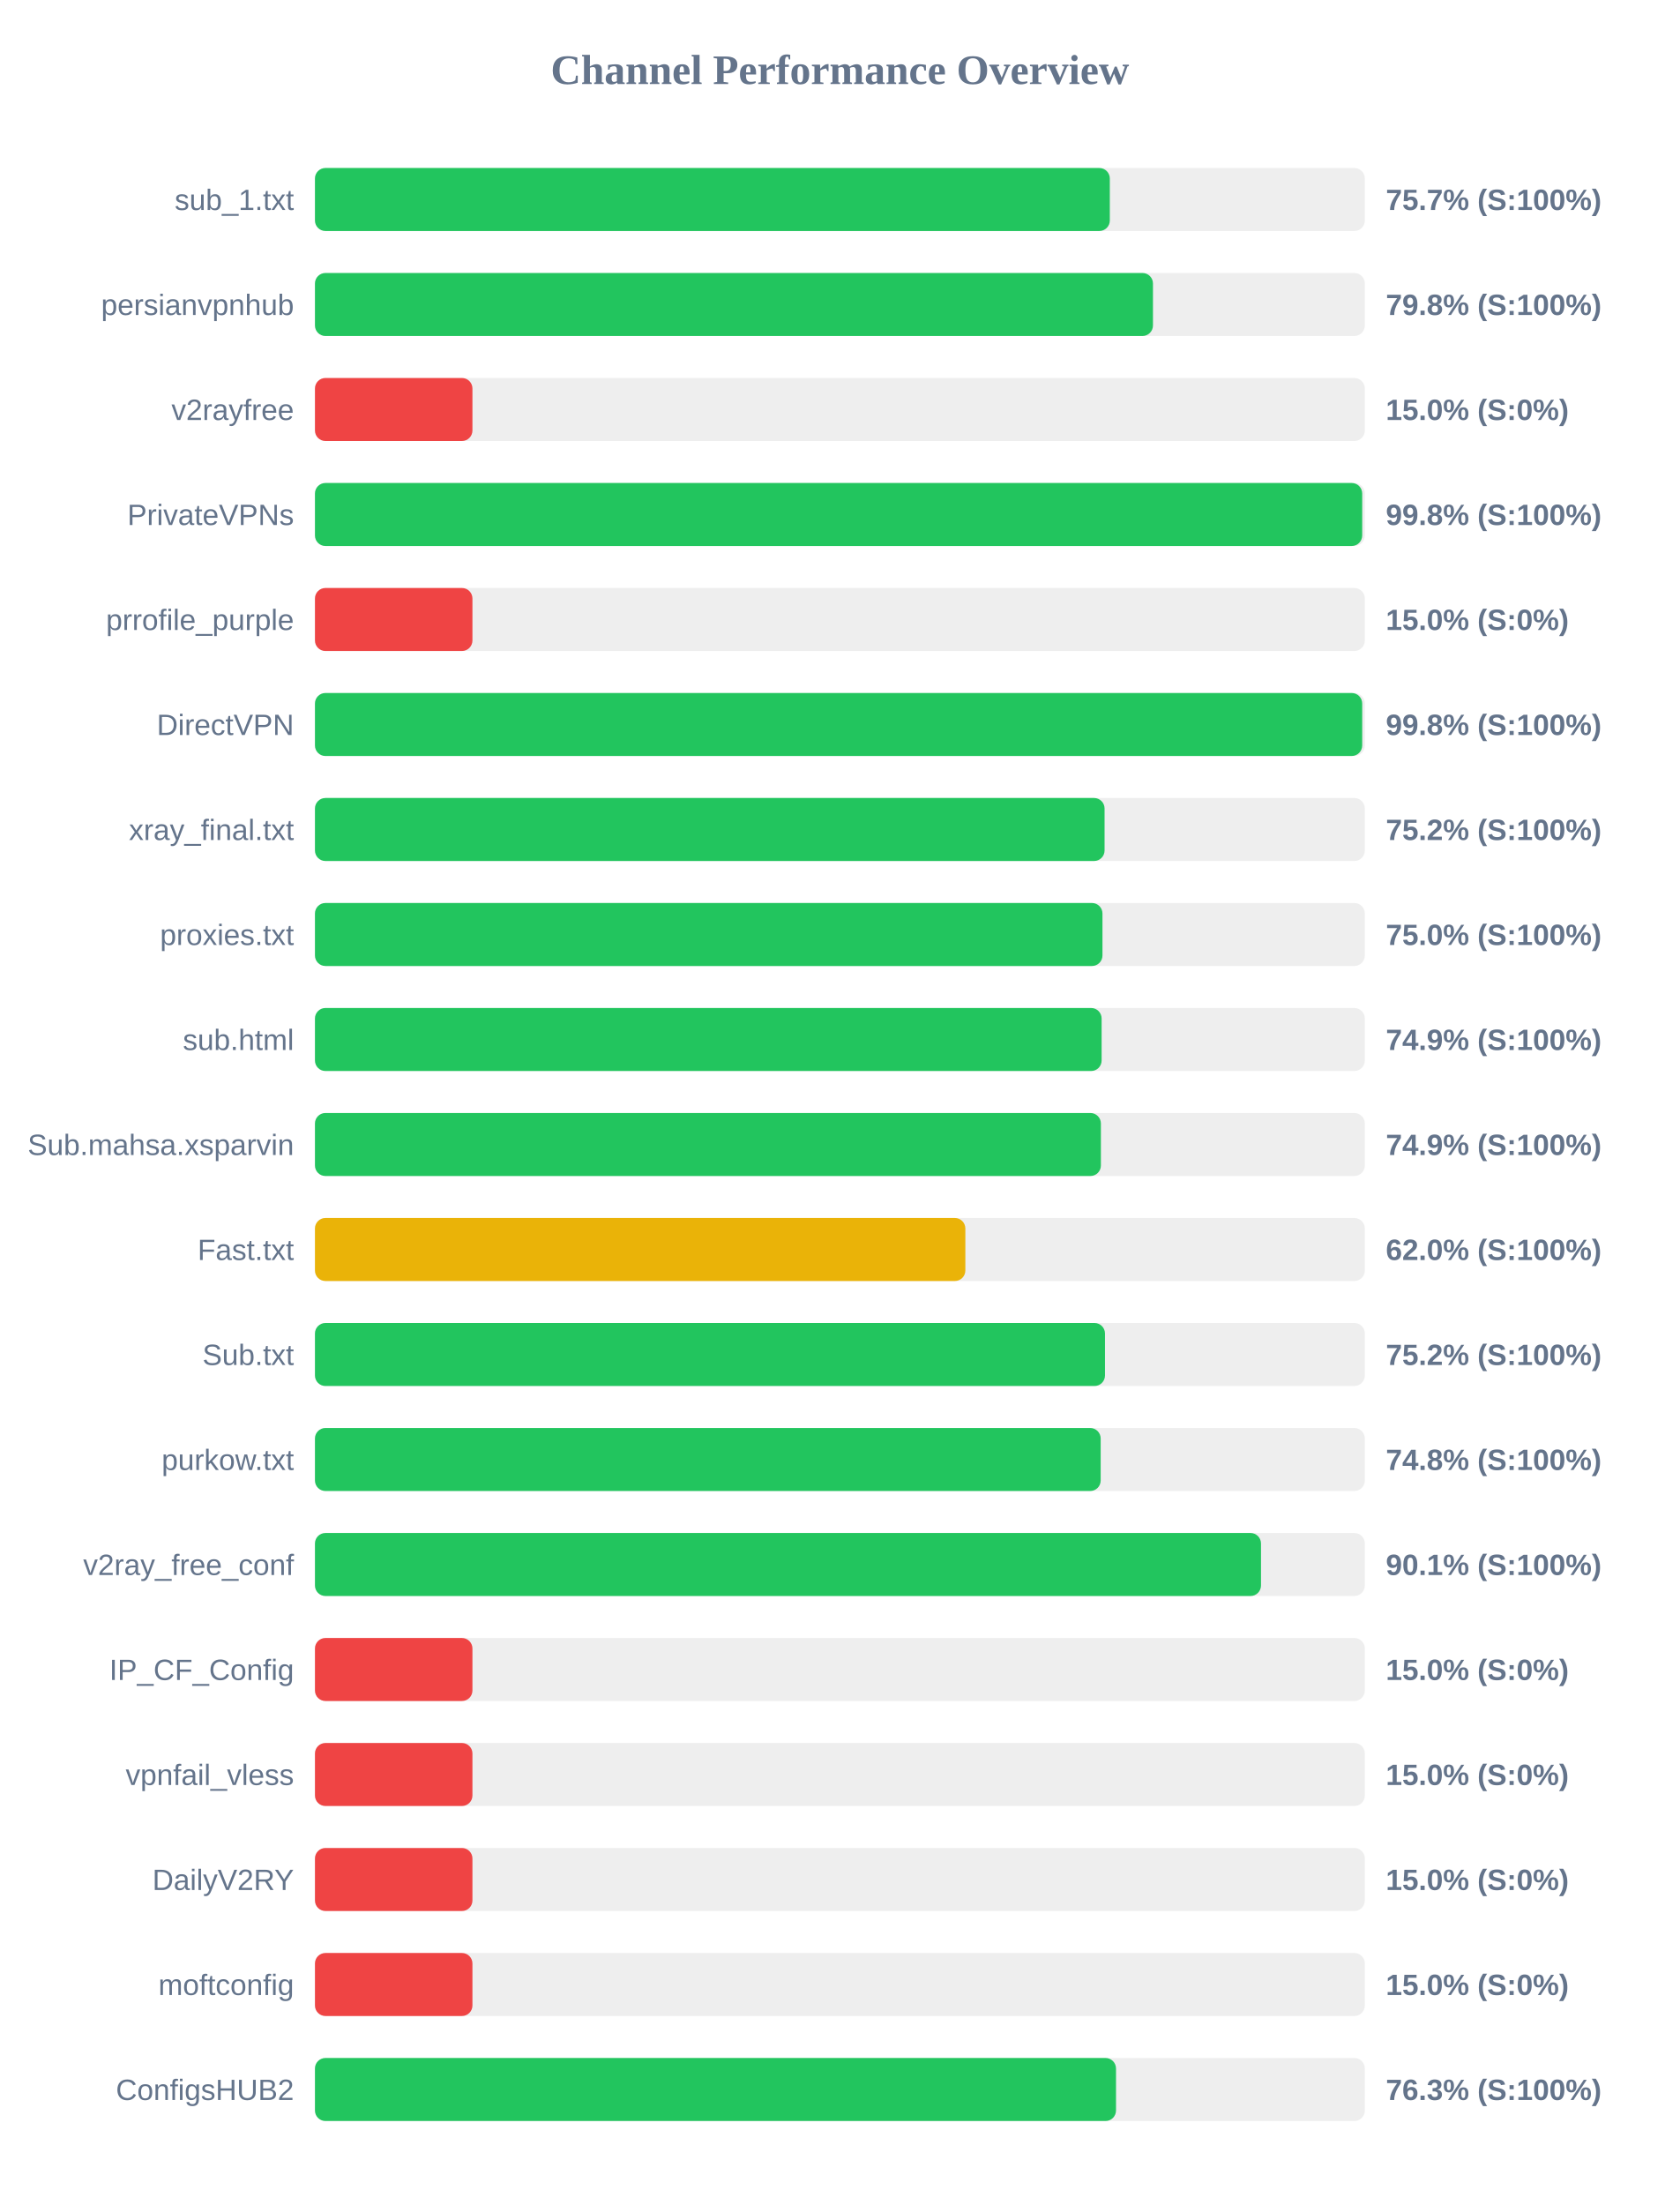
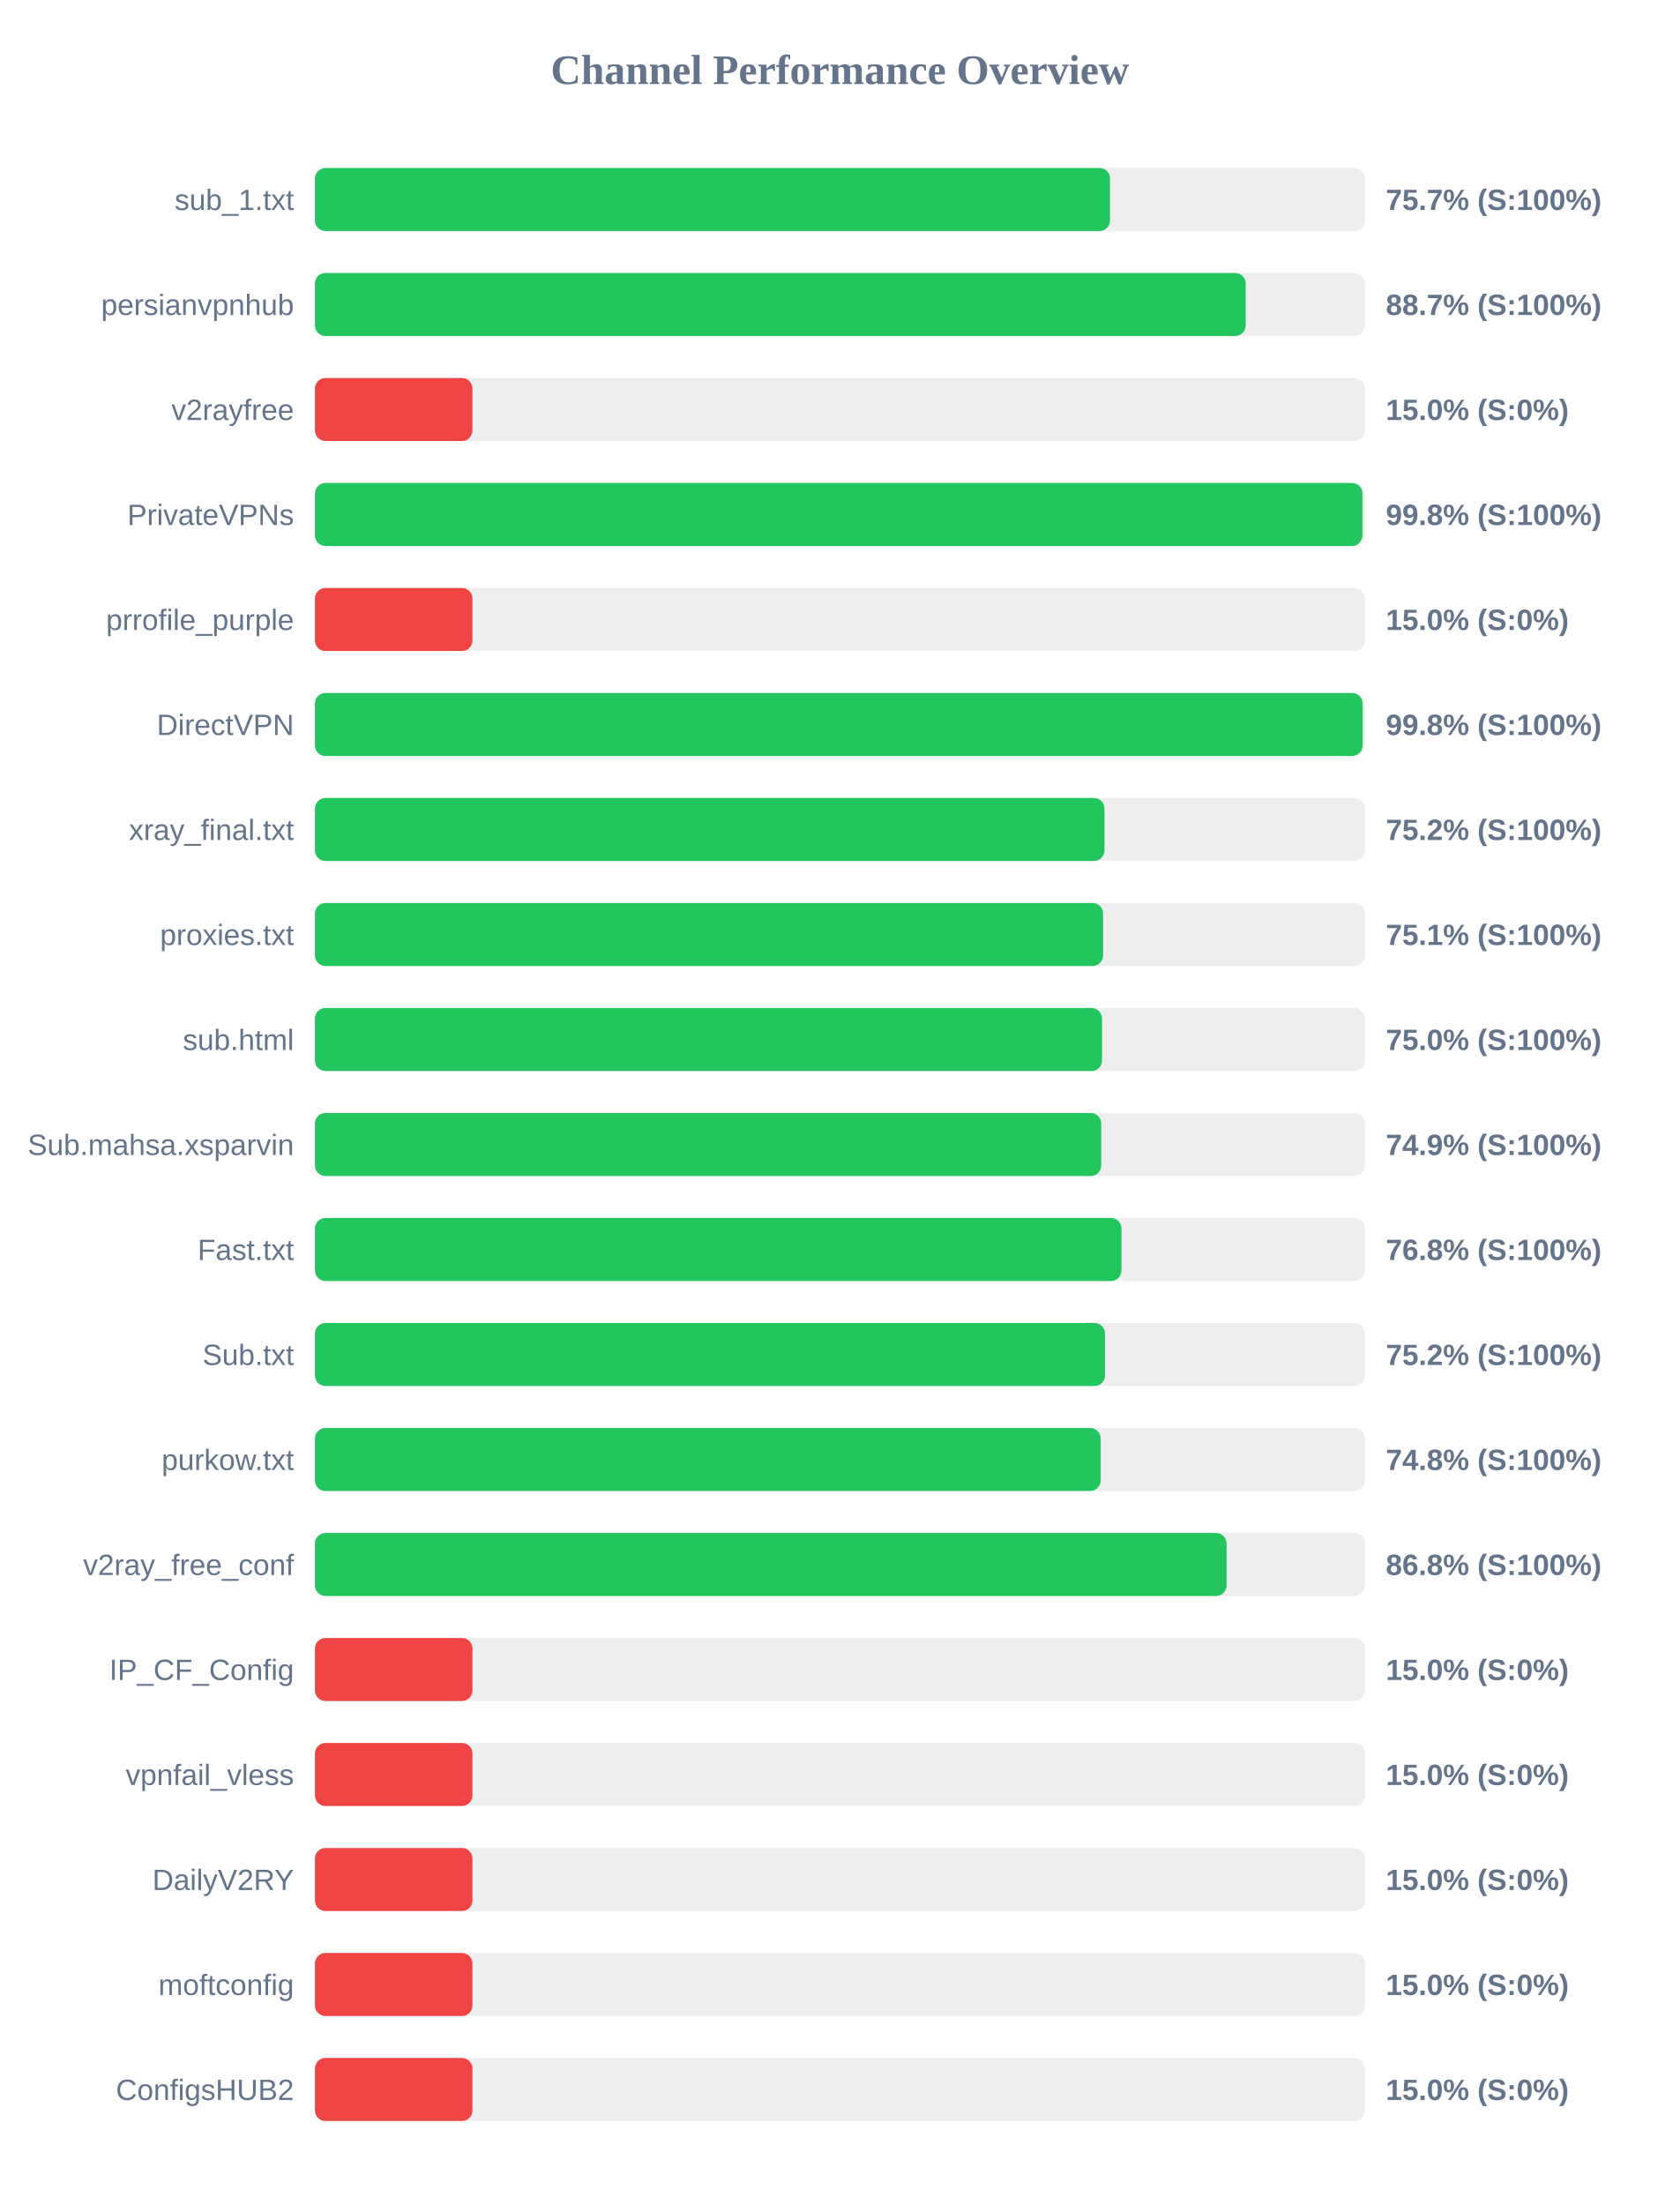
<svg xmlns="http://www.w3.org/2000/svg" width="800" height="1050" version="1.1">
  <style>
        .row { font: 14px Arial; fill: #64748b; }
        .score { font: bold 14px Arial; fill: #64748b; }
    </style>
  <text x="400" y="40" text-anchor="middle" font-size="20px" font-weight="bold" fill="#64748b">Channel Performance Overview</text>
  <rect x="150" y="80" width="500" height="30" fill="#eee" rx="5" />
-   <rect x="150" y="80" width="378.55" height="30" fill="#22c55e" rx="5" />
+   <rect x="150" y="80" width="378.65" height="30" fill="#22c55e" rx="5" />
  <text x="140" y="100" text-anchor="end" class="row">sub_1.txt</text>
  <text x="660" y="100" text-anchor="start" class="score">75.7% (S:100%)</text>
  <rect x="150" y="130" width="500" height="30" fill="#eee" rx="5" />
-   <rect x="150" y="130" width="399.1" height="30" fill="#22c55e" rx="5" />
+   <rect x="150" y="130" width="443.25" height="30" fill="#22c55e" rx="5" />
  <text x="140" y="150" text-anchor="end" class="row">persianvpnhub</text>
-   <text x="660" y="150" text-anchor="start" class="score">79.8% (S:100%)</text>
+   <text x="660" y="150" text-anchor="start" class="score">88.7% (S:100%)</text>
  <rect x="150" y="180" width="500" height="30" fill="#eee" rx="5" />
  <rect x="150" y="180" width="75.0" height="30" fill="#ef4444" rx="5" />
  <text x="140" y="200" text-anchor="end" class="row">v2rayfree</text>
  <text x="660" y="200" text-anchor="start" class="score">15.0% (S:0%)</text>
  <rect x="150" y="230" width="500" height="30" fill="#eee" rx="5" />
-   <rect x="150" y="230" width="498.75" height="30" fill="#22c55e" rx="5" />
+   <rect x="150" y="230" width="498.85" height="30" fill="#22c55e" rx="5" />
  <text x="140" y="250" text-anchor="end" class="row">PrivateVPNs</text>
  <text x="660" y="250" text-anchor="start" class="score">99.8% (S:100%)</text>
  <rect x="150" y="280" width="500" height="30" fill="#eee" rx="5" />
  <rect x="150" y="280" width="75.0" height="30" fill="#ef4444" rx="5" />
  <text x="140" y="300" text-anchor="end" class="row">prrofile_purple</text>
  <text x="660" y="300" text-anchor="start" class="score">15.0% (S:0%)</text>
  <rect x="150" y="330" width="500" height="30" fill="#eee" rx="5" />
-   <rect x="150" y="330" width="498.75" height="30" fill="#22c55e" rx="5" />
+   <rect x="150" y="330" width="498.95" height="30" fill="#22c55e" rx="5" />
  <text x="140" y="350" text-anchor="end" class="row">DirectVPN</text>
  <text x="660" y="350" text-anchor="start" class="score">99.8% (S:100%)</text>
  <rect x="150" y="380" width="500" height="30" fill="#eee" rx="5" />
-   <rect x="150" y="380" width="376.05" height="30" fill="#22c55e" rx="5" />
+   <rect x="150" y="380" width="376.0" height="30" fill="#22c55e" rx="5" />
  <text x="140" y="400" text-anchor="end" class="row">xray_final.txt</text>
  <text x="660" y="400" text-anchor="start" class="score">75.2% (S:100%)</text>
  <rect x="150" y="430" width="500" height="30" fill="#eee" rx="5" />
-   <rect x="150" y="430" width="375.05" height="30" fill="#22c55e" rx="5" />
+   <rect x="150" y="430" width="375.35" height="30" fill="#22c55e" rx="5" />
  <text x="140" y="450" text-anchor="end" class="row">proxies.txt</text>
-   <text x="660" y="450" text-anchor="start" class="score">75.0% (S:100%)</text>
+   <text x="660" y="450" text-anchor="start" class="score">75.1% (S:100%)</text>
  <rect x="150" y="480" width="500" height="30" fill="#eee" rx="5" />
-   <rect x="150" y="480" width="374.65" height="30" fill="#22c55e" rx="5" />
+   <rect x="150" y="480" width="374.85" height="30" fill="#22c55e" rx="5" />
  <text x="140" y="500" text-anchor="end" class="row">sub.html</text>
-   <text x="660" y="500" text-anchor="start" class="score">74.9% (S:100%)</text>
+   <text x="660" y="500" text-anchor="start" class="score">75.0% (S:100%)</text>
  <rect x="150" y="530" width="500" height="30" fill="#eee" rx="5" />
-   <rect x="150" y="530" width="374.3" height="30" fill="#22c55e" rx="5" />
+   <rect x="150" y="530" width="374.45" height="30" fill="#22c55e" rx="5" />
  <text x="140" y="550" text-anchor="end" class="row">Sub.mahsa.xsparvin</text>
  <text x="660" y="550" text-anchor="start" class="score">74.9% (S:100%)</text>
  <rect x="150" y="580" width="500" height="30" fill="#eee" rx="5" />
-   <rect x="150" y="580" width="309.75" height="30" fill="#eab308" rx="5" />
+   <rect x="150" y="580" width="384.1" height="30" fill="#22c55e" rx="5" />
  <text x="140" y="600" text-anchor="end" class="row">Fast.txt</text>
-   <text x="660" y="600" text-anchor="start" class="score">62.0% (S:100%)</text>
+   <text x="660" y="600" text-anchor="start" class="score">76.8% (S:100%)</text>
  <rect x="150" y="630" width="500" height="30" fill="#eee" rx="5" />
  <rect x="150" y="630" width="376.25" height="30" fill="#22c55e" rx="5" />
  <text x="140" y="650" text-anchor="end" class="row">Sub.txt</text>
  <text x="660" y="650" text-anchor="start" class="score">75.2% (S:100%)</text>
  <rect x="150" y="680" width="500" height="30" fill="#eee" rx="5" />
  <rect x="150" y="680" width="374.2" height="30" fill="#22c55e" rx="5" />
  <text x="140" y="700" text-anchor="end" class="row">purkow.txt</text>
  <text x="660" y="700" text-anchor="start" class="score">74.8% (S:100%)</text>
  <rect x="150" y="730" width="500" height="30" fill="#eee" rx="5" />
-   <rect x="150" y="730" width="450.55" height="30" fill="#22c55e" rx="5" />
+   <rect x="150" y="730" width="434.15" height="30" fill="#22c55e" rx="5" />
  <text x="140" y="750" text-anchor="end" class="row">v2ray_free_conf</text>
-   <text x="660" y="750" text-anchor="start" class="score">90.1% (S:100%)</text>
+   <text x="660" y="750" text-anchor="start" class="score">86.8% (S:100%)</text>
  <rect x="150" y="780" width="500" height="30" fill="#eee" rx="5" />
  <rect x="150" y="780" width="75.0" height="30" fill="#ef4444" rx="5" />
  <text x="140" y="800" text-anchor="end" class="row">IP_CF_Config</text>
  <text x="660" y="800" text-anchor="start" class="score">15.0% (S:0%)</text>
  <rect x="150" y="830" width="500" height="30" fill="#eee" rx="5" />
  <rect x="150" y="830" width="75.0" height="30" fill="#ef4444" rx="5" />
  <text x="140" y="850" text-anchor="end" class="row">vpnfail_vless</text>
  <text x="660" y="850" text-anchor="start" class="score">15.0% (S:0%)</text>
  <rect x="150" y="880" width="500" height="30" fill="#eee" rx="5" />
  <rect x="150" y="880" width="75.0" height="30" fill="#ef4444" rx="5" />
  <text x="140" y="900" text-anchor="end" class="row">DailyV2RY</text>
  <text x="660" y="900" text-anchor="start" class="score">15.0% (S:0%)</text>
  <rect x="150" y="930" width="500" height="30" fill="#eee" rx="5" />
  <rect x="150" y="930" width="75.0" height="30" fill="#ef4444" rx="5" />
  <text x="140" y="950" text-anchor="end" class="row">moftconfig</text>
  <text x="660" y="950" text-anchor="start" class="score">15.0% (S:0%)</text>
  <rect x="150" y="980" width="500" height="30" fill="#eee" rx="5" />
-   <rect x="150" y="980" width="381.5" height="30" fill="#22c55e" rx="5" />
+   <rect x="150" y="980" width="75.0" height="30" fill="#ef4444" rx="5" />
  <text x="140" y="1000" text-anchor="end" class="row">ConfigsHUB2</text>
-   <text x="660" y="1000" text-anchor="start" class="score">76.3% (S:100%)</text>
+   <text x="660" y="1000" text-anchor="start" class="score">15.0% (S:0%)</text>
</svg>
